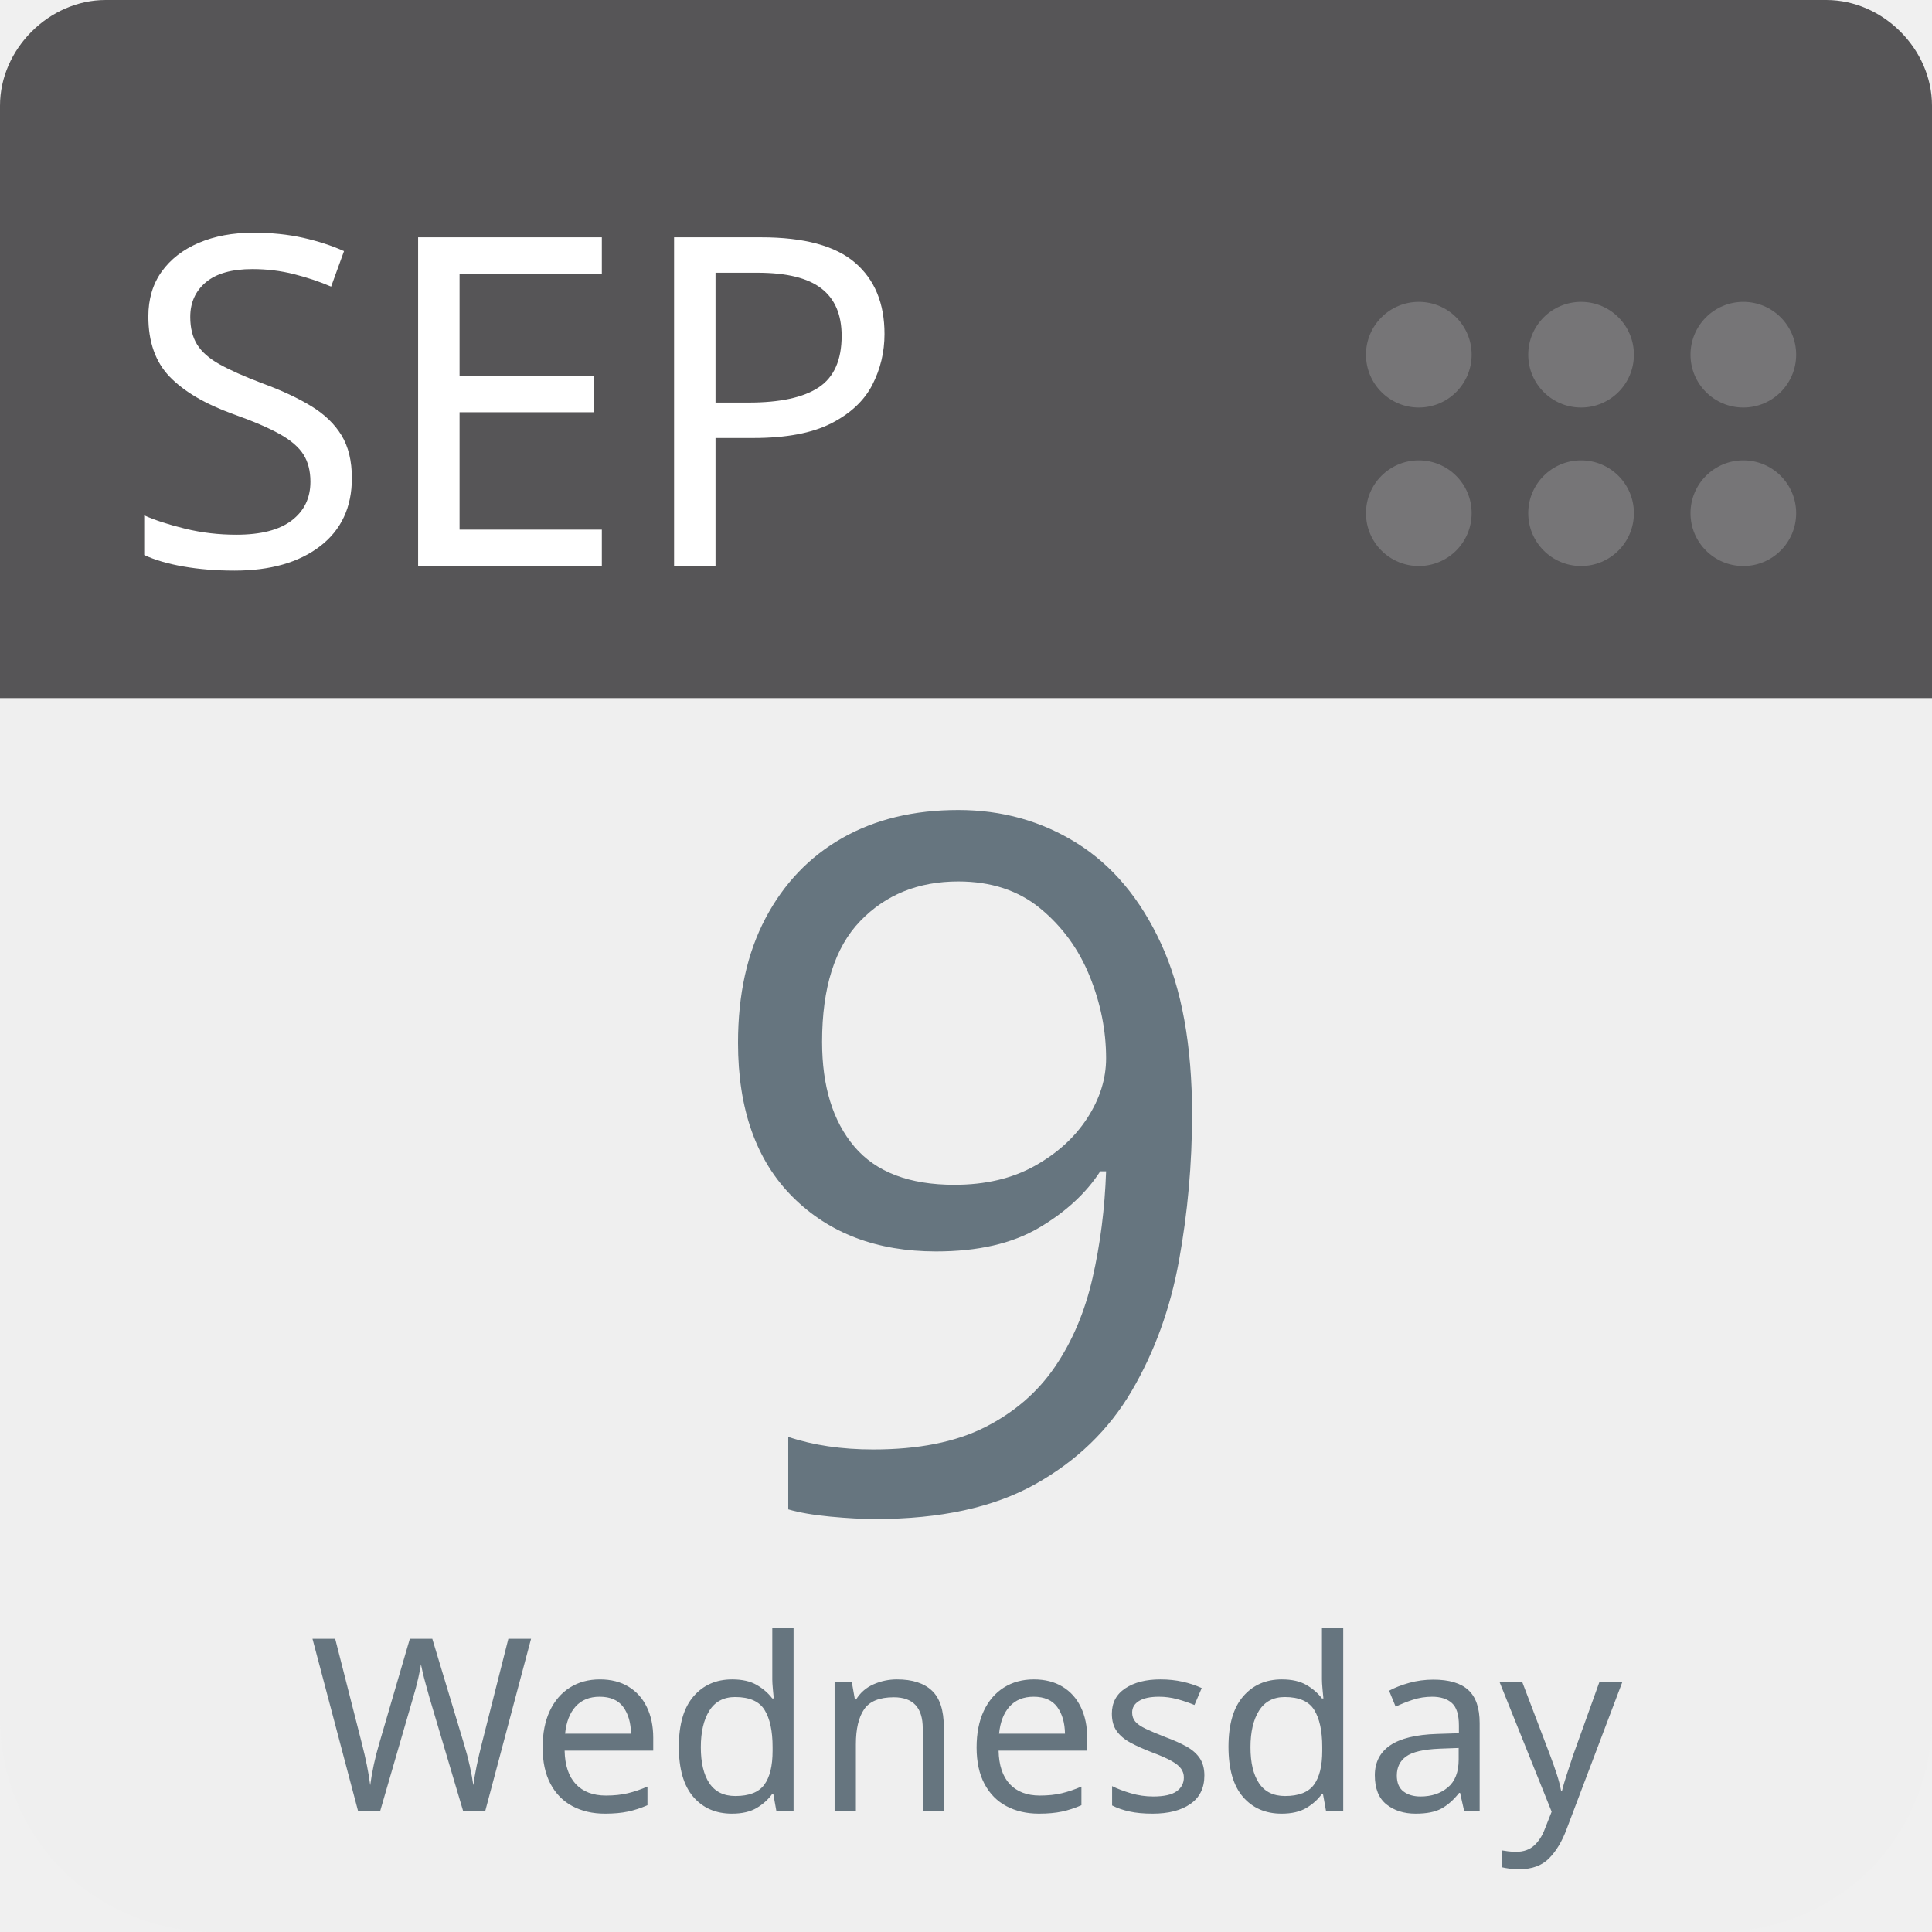
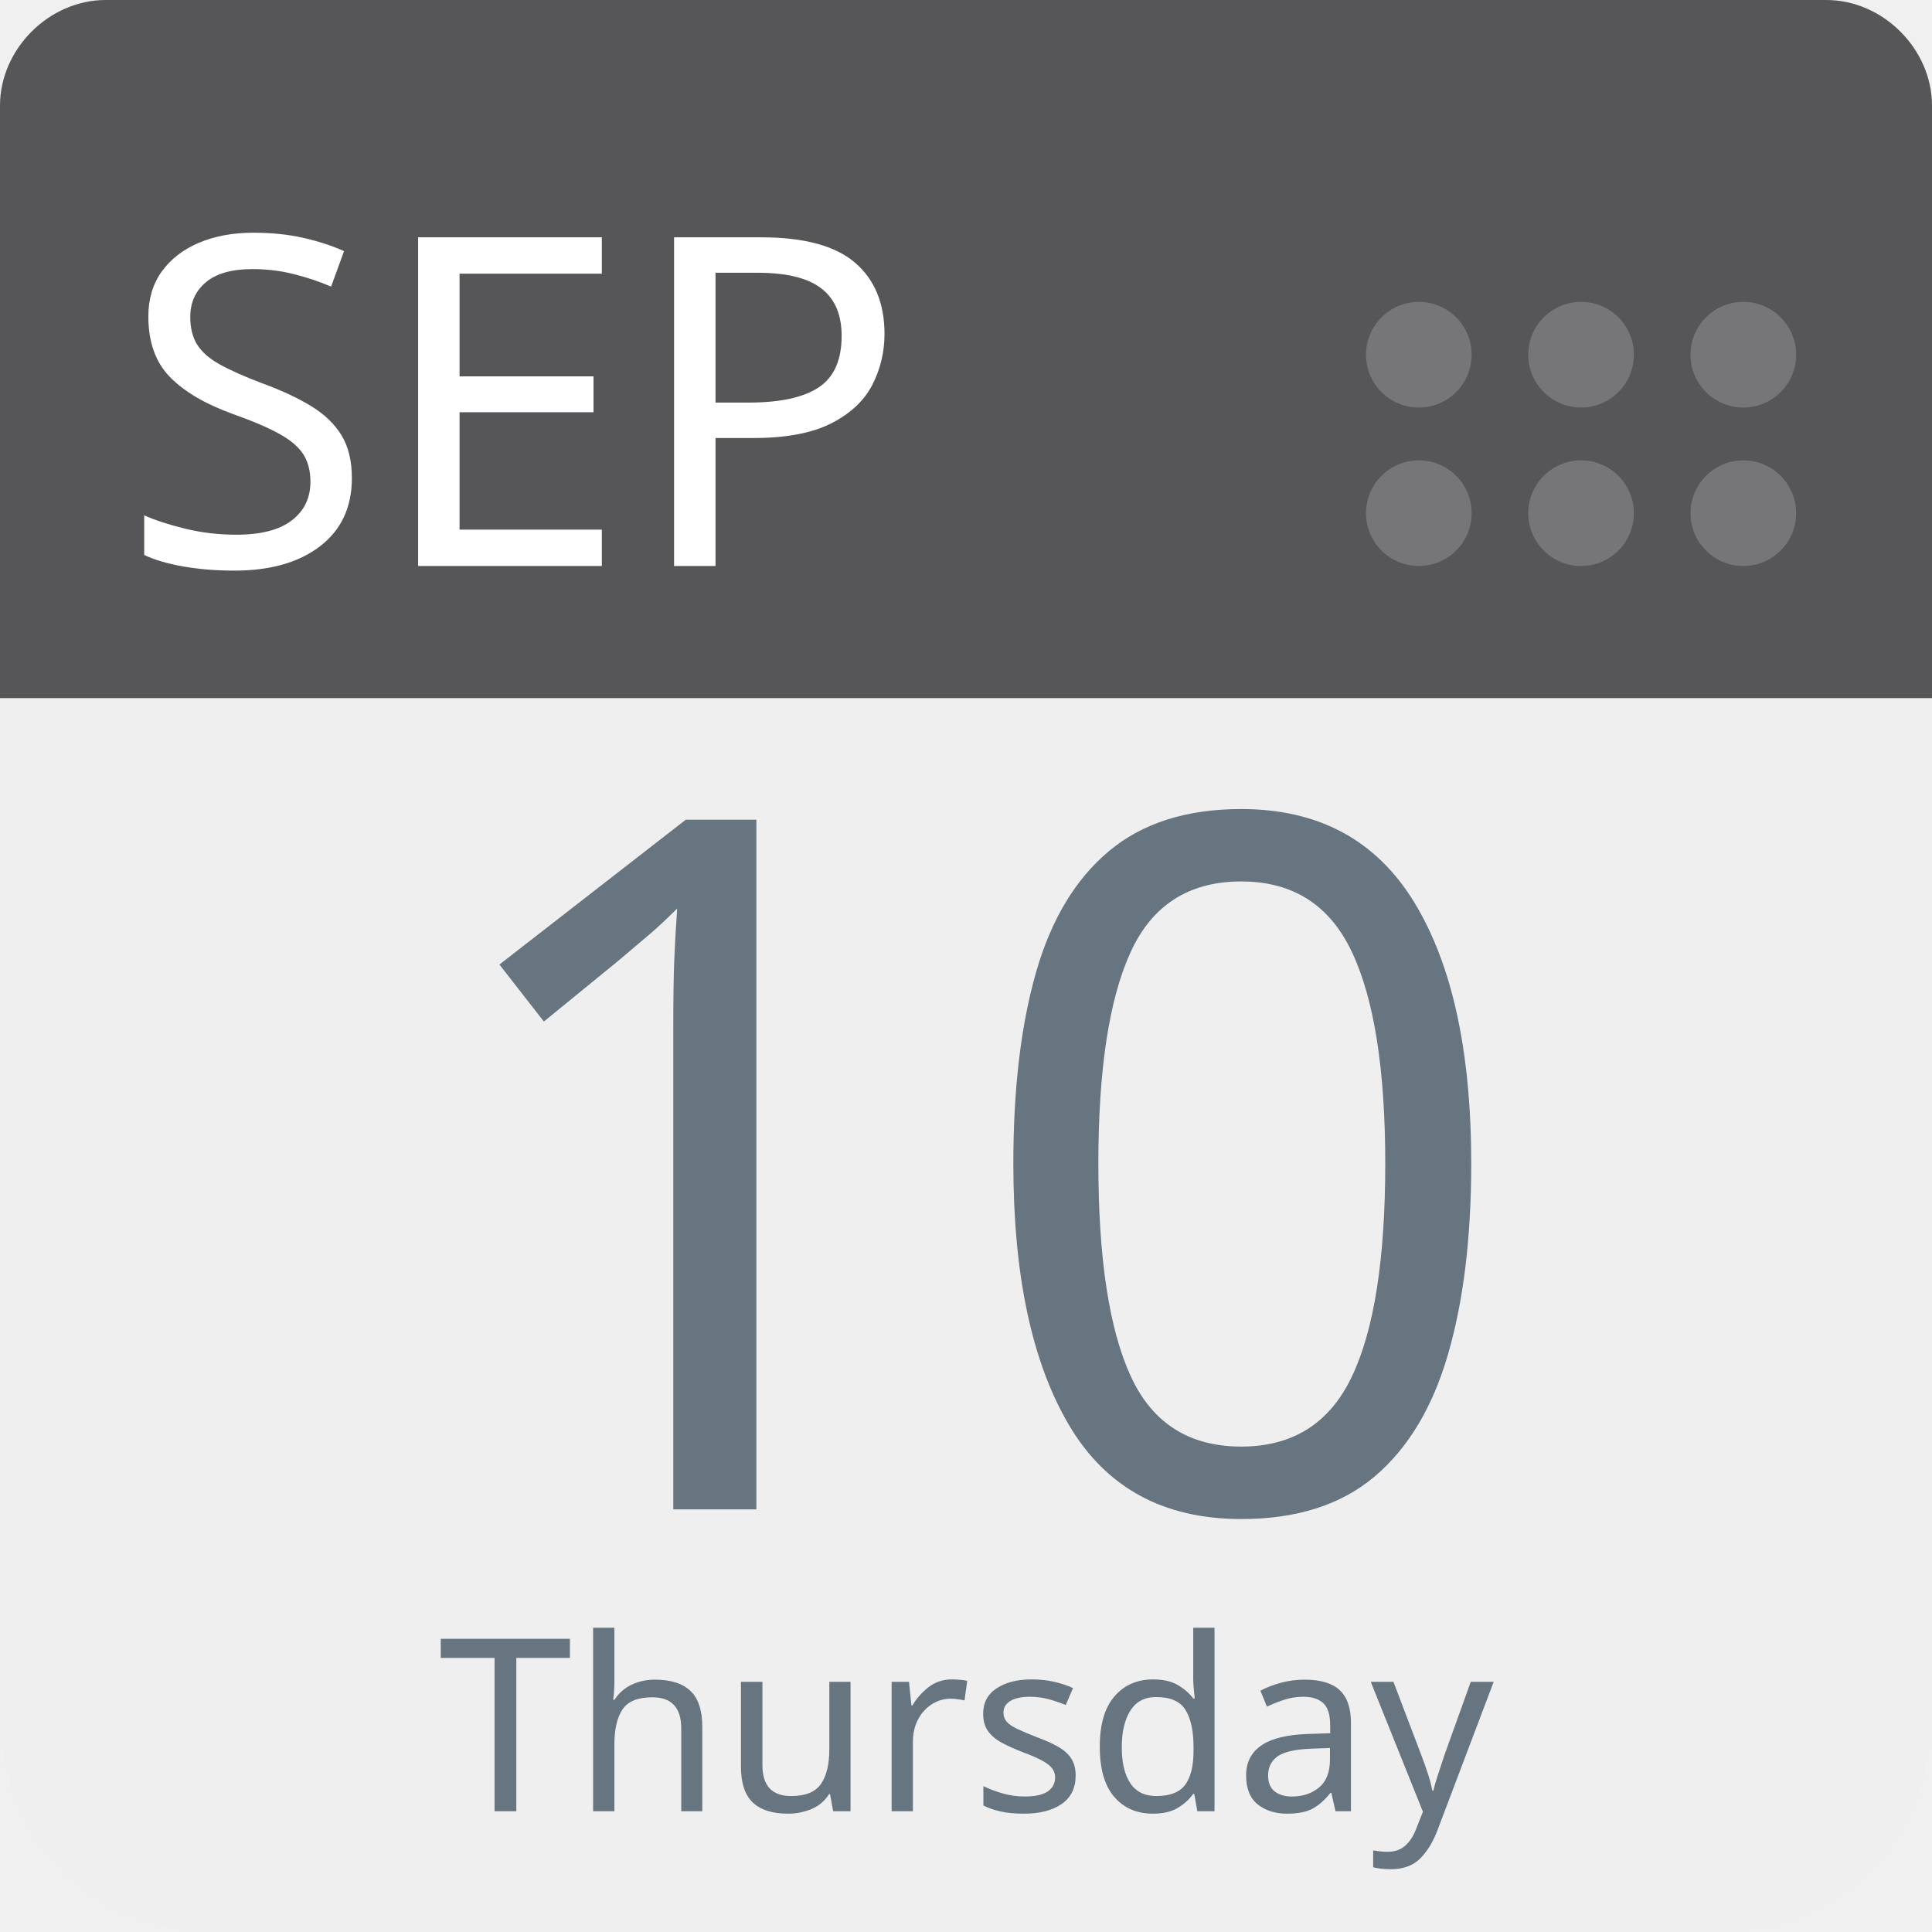
<svg xmlns="http://www.w3.org/2000/svg" aria-label="Calendar" role="img" viewBox="0 0 512 512" width="100%" height="100%" style="cursor: default">
      null
      <path d="m512,455c0,32 -25,57 -57,57l-398,0c-32,0 -57,-25 -57,-57l0,-327c0,-31 25,-57 57,-57l398,0c32,0 57,26 57,57l0,327z" fill="#efefef" />
  <path d="m484,0l-47,0l-409,0c-15,0 -28,13 -28,28l0,157l512,0l0,-157c0,-15 -13,-28 -28,-28z" fill="#565557" />
  <g fill="#767577">
    <circle cx="462" cy="136" r="14" />
    <circle cx="462" cy="94" r="14" />
    <circle cx="419" cy="136" r="14" />
    <circle cx="419" cy="94" r="14" />
    <circle cx="376" cy="136" r="14" />
    <circle cx="376" cy="94" r="14" />
  </g>
  <text id="month" x="32" y="150" fill="#fff" font-family="-apple-system, BlinkMacSystemFont, 'Noto Sans', 'Noto Sans CJK SC', 'Microsoft YaHei', sans-serif, 'Segoe UI', Roboto, 'Helvetica Neue', Arial" font-size="122px" style="text-anchor: left">SEP</text>
-   <text id="day" x="256" y="400" fill="#66757f" font-family="-apple-system, BlinkMacSystemFont, 'Noto Sans', 'Noto Sans CJK SC', 'Microsoft YaHei', sans-serif, 'Segoe UI', Roboto, 'Helvetica Neue', Arial" font-size="256px" style="text-anchor: middle">9</text>
-   <text id="weekday" x="256" y="480" fill="#66757f" font-family="-apple-system, BlinkMacSystemFont, 'Noto Sans', 'Noto Sans CJK SC', 'Microsoft YaHei', sans-serif, 'Segoe UI', Roboto, 'Helvetica Neue', Arial" font-size="64px" style="text-anchor: middle">Wednesday</text>
+   <text id="day" x="256" y="400" fill="#66757f" font-family="-apple-system, BlinkMacSystemFont, 'Noto Sans', 'Noto Sans CJK SC', 'Microsoft YaHei', sans-serif, 'Segoe UI', Roboto, 'Helvetica Neue', Arial" font-size="256px" style="text-anchor: middle">10</text>
+   <text id="weekday" x="256" y="480" fill="#66757f" font-family="-apple-system, BlinkMacSystemFont, 'Noto Sans', 'Noto Sans CJK SC', 'Microsoft YaHei', sans-serif, 'Segoe UI', Roboto, 'Helvetica Neue', Arial" font-size="64px" style="text-anchor: middle">Thursday</text>
      null
    </svg>
